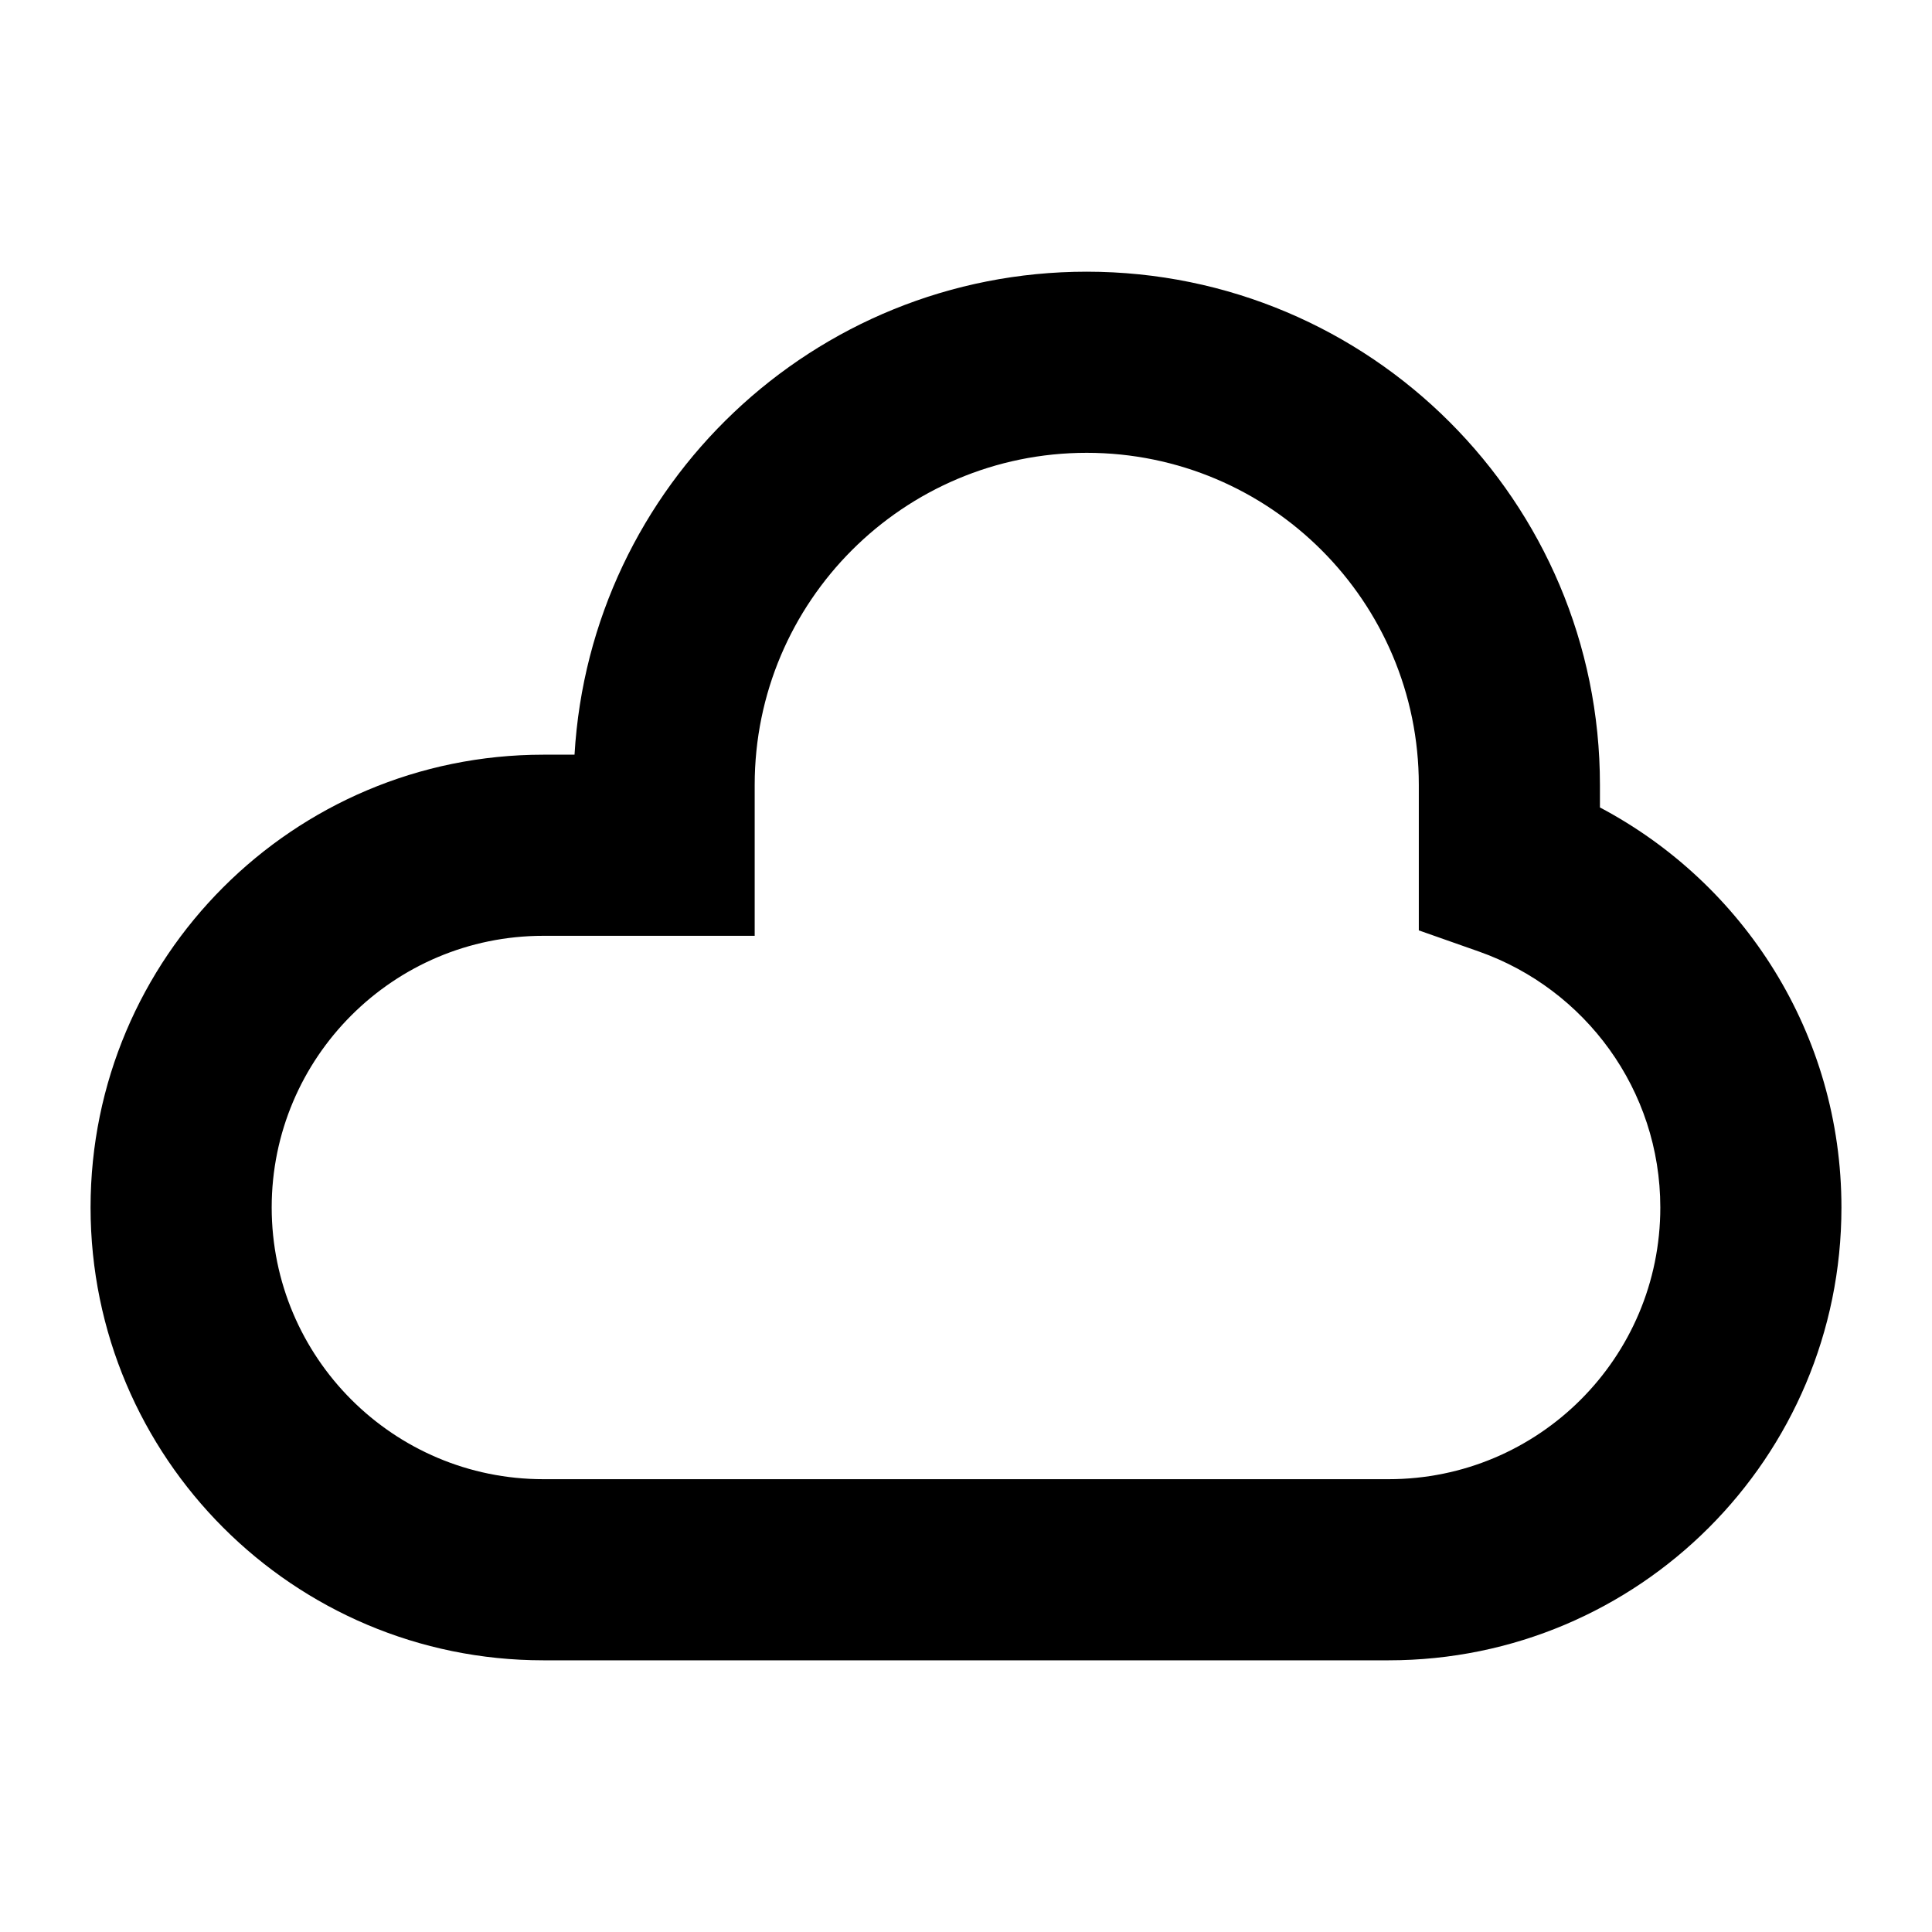
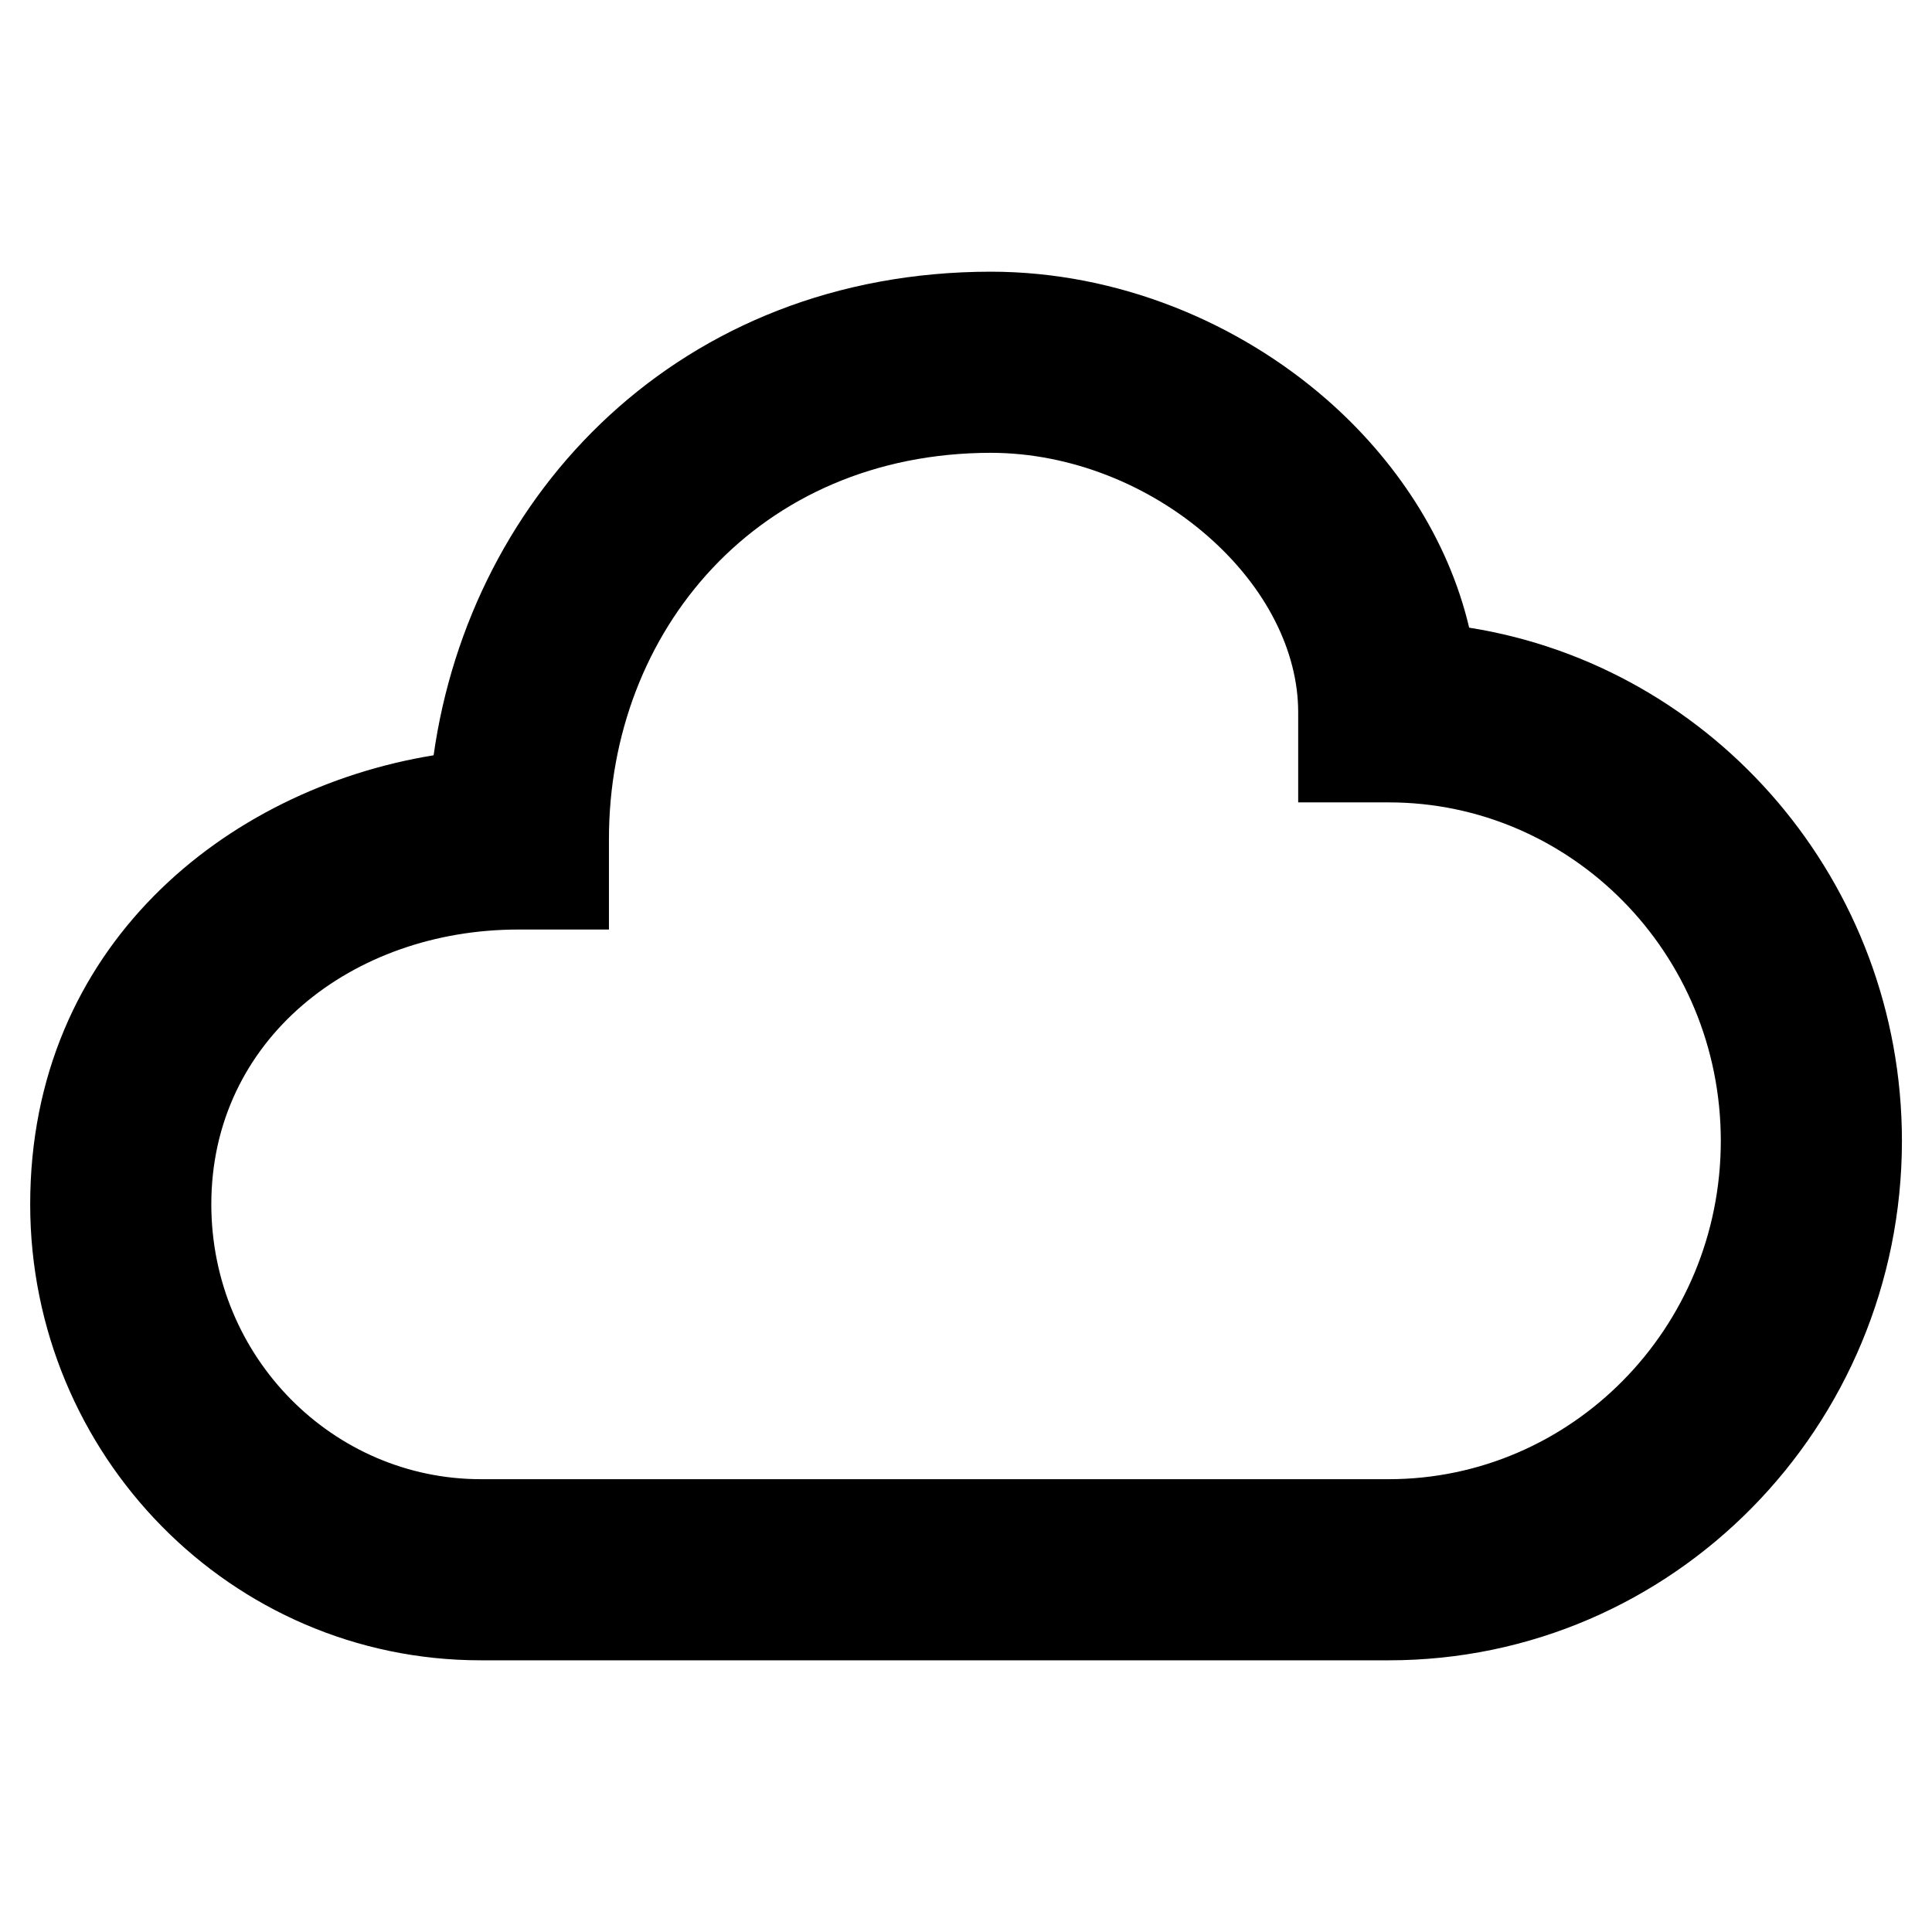
- <svg xmlns="http://www.w3.org/2000/svg" width="100%" height="100%" viewBox="0 0 16 16" fill="none">
-   <path d="M9 2.25C11.348 2.251 13.25 4.153 13.25 6.5V6.687C14.438 7.315 15.25 8.56 15.25 10C15.25 12.071 13.571 13.75 11.5 13.75H4.5C2.43 13.75 0.751 12.071 0.75 10C0.75 7.929 2.429 6.25 4.5 6.25H4.758C4.888 4.02 6.737 2.25 9 2.25ZM9 3.75C7.482 3.75 6.25 4.982 6.25 6.5V7.75H4.5C3.258 7.75 2.25 8.758 2.25 10C2.251 11.243 3.258 12.25 4.5 12.25H11.5C12.743 12.25 13.75 11.243 13.75 10C13.75 9.024 13.126 8.191 12.25 7.881L11.75 7.705V6.5C11.75 4.982 10.519 3.751 9 3.75Z" fill="currentColor" vector-effect="non-scaling-stroke" />
+ <svg xmlns="http://www.w3.org/2000/svg" viewBox="0 0 16 16" fill="none" width="100%" height="100%">
+   <path d="M8.207 2.25C9.259 2.251 10.255 2.668 10.99 3.311C11.551 3.802 11.992 4.456 12.167 5.198C14.205 5.522 15.75 7.31 15.751 9.448C15.75 11.813 13.858 13.75 11.501 13.75H3.982C1.911 13.75 0.251 12.049 0.25 9.974C0.25 7.843 1.866 6.536 3.591 6.255C3.897 4.083 5.634 2.251 8.207 2.25ZM8.207 3.75C6.281 3.751 5.043 5.224 5.043 6.948V7.698H4.293C2.917 7.698 1.75 8.609 1.75 9.974C1.751 11.242 2.76 12.25 3.982 12.25H11.501C13.008 12.25 14.25 11.006 14.251 9.448C14.25 7.889 13.008 6.645 11.501 6.645H10.751V5.895C10.75 5.396 10.488 4.865 10.002 4.44C9.519 4.017 8.867 3.751 8.207 3.75Z" fill="currentColor" vector-effect="non-scaling-stroke" />
</svg>
